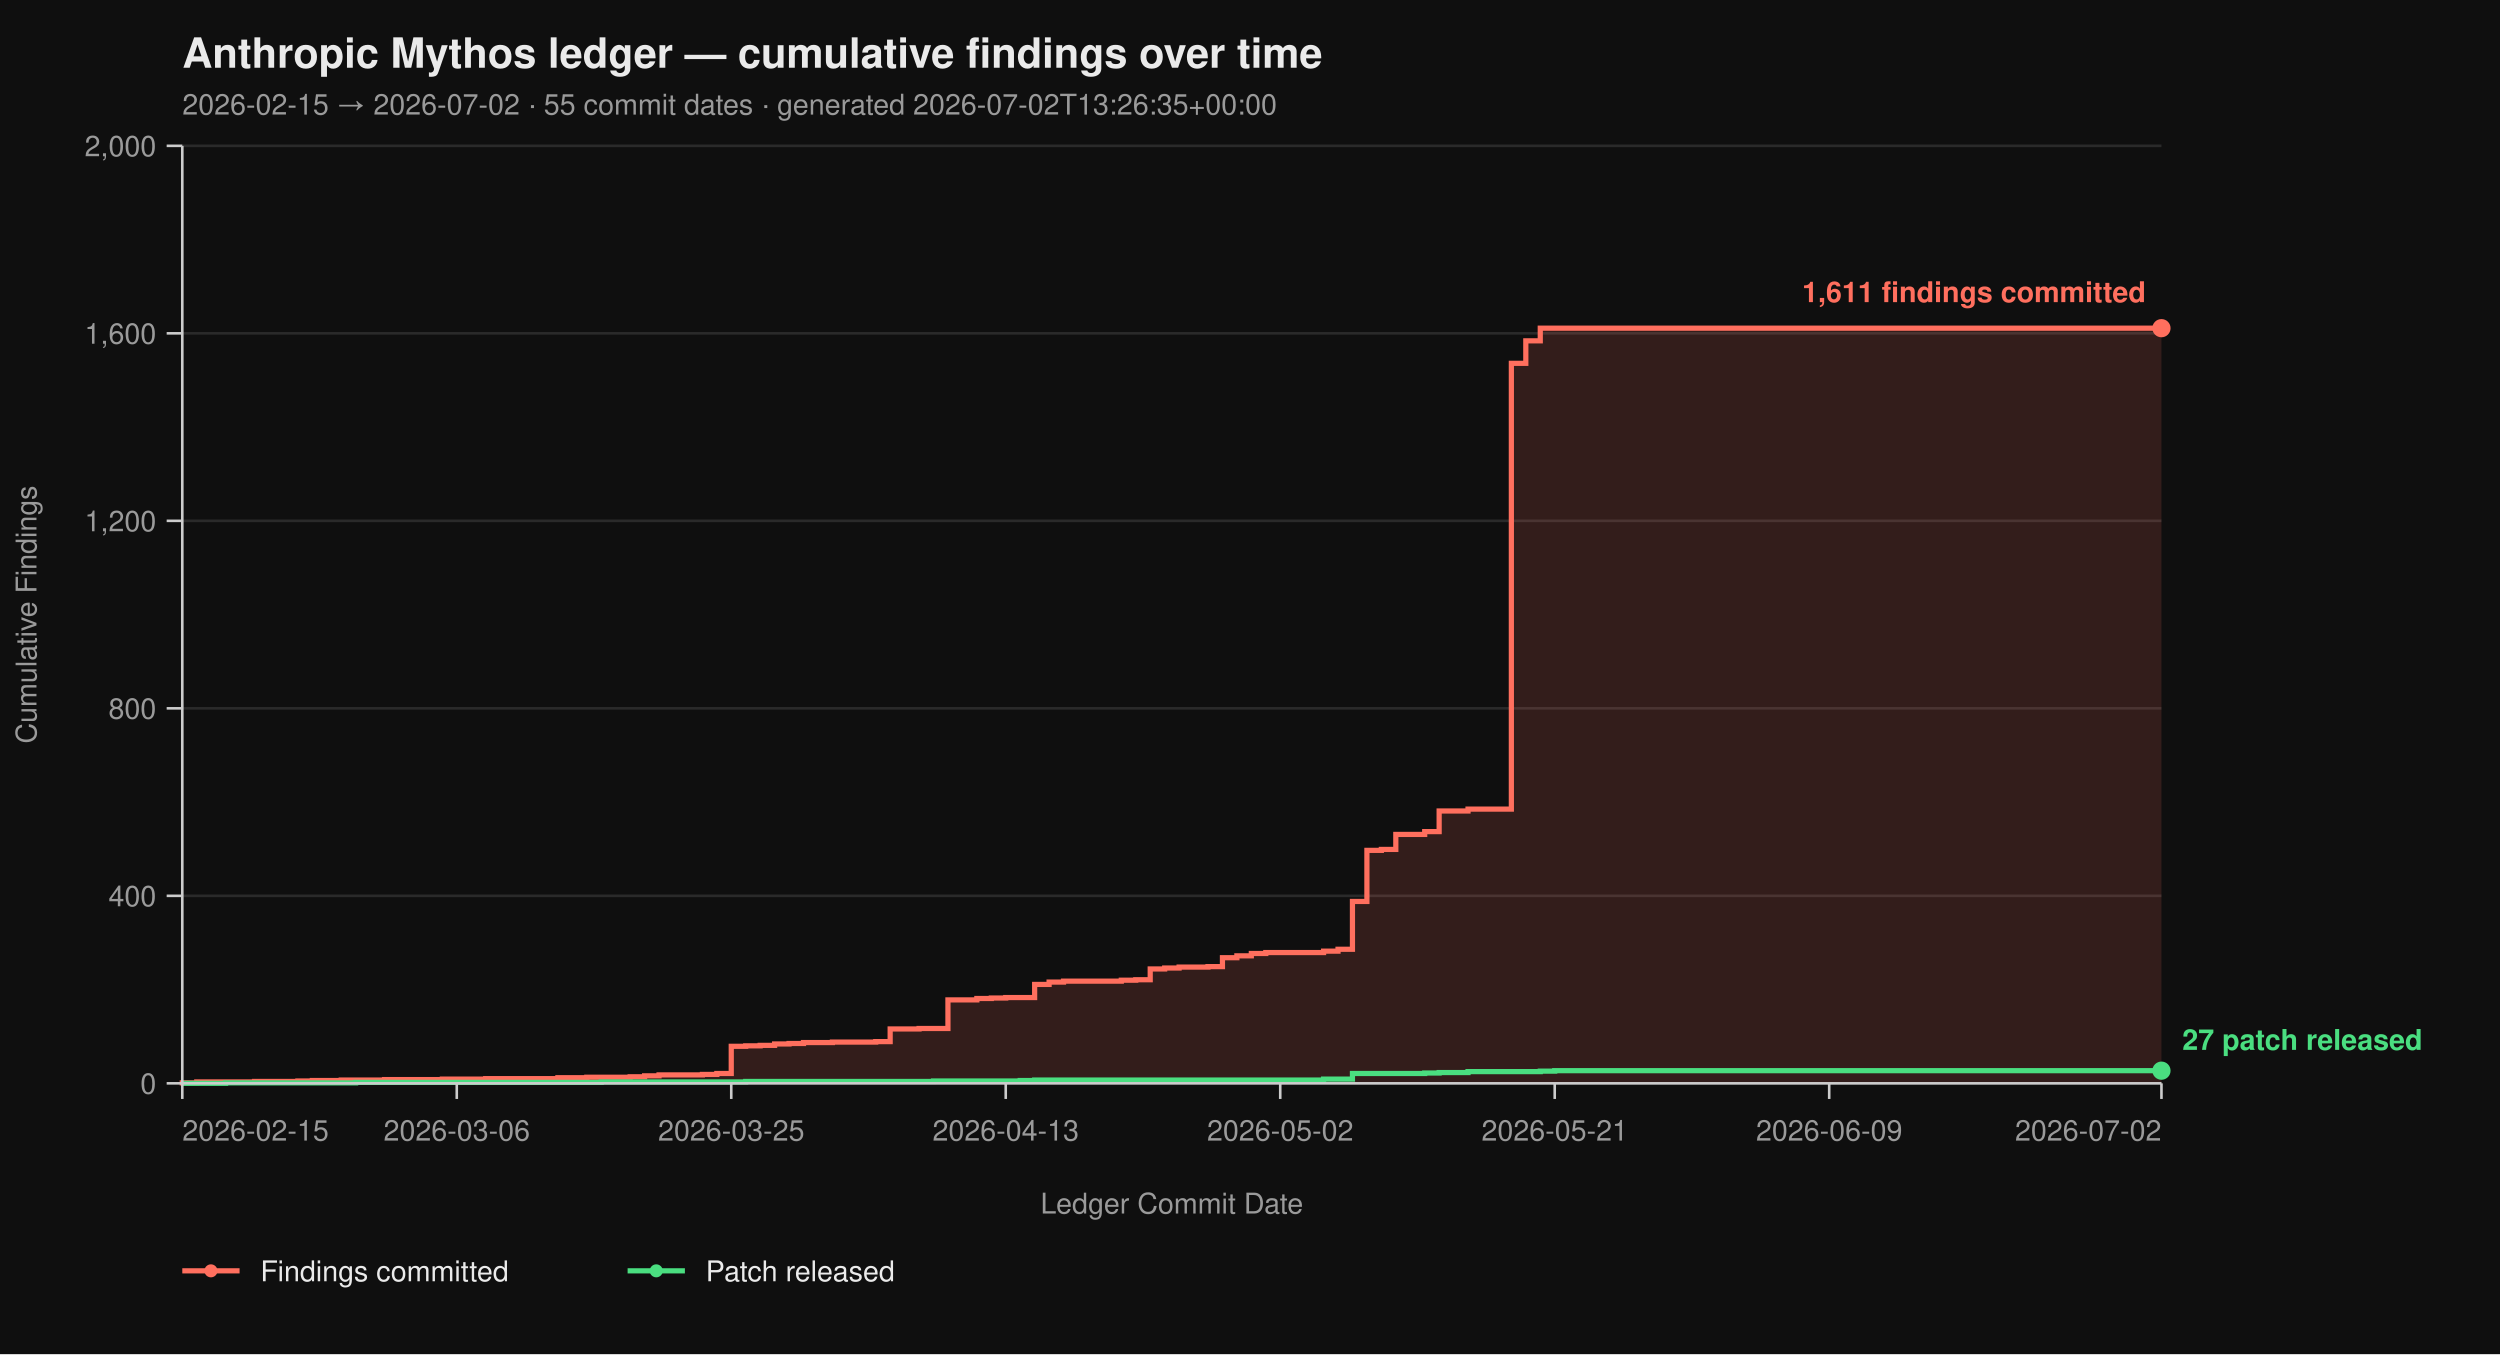
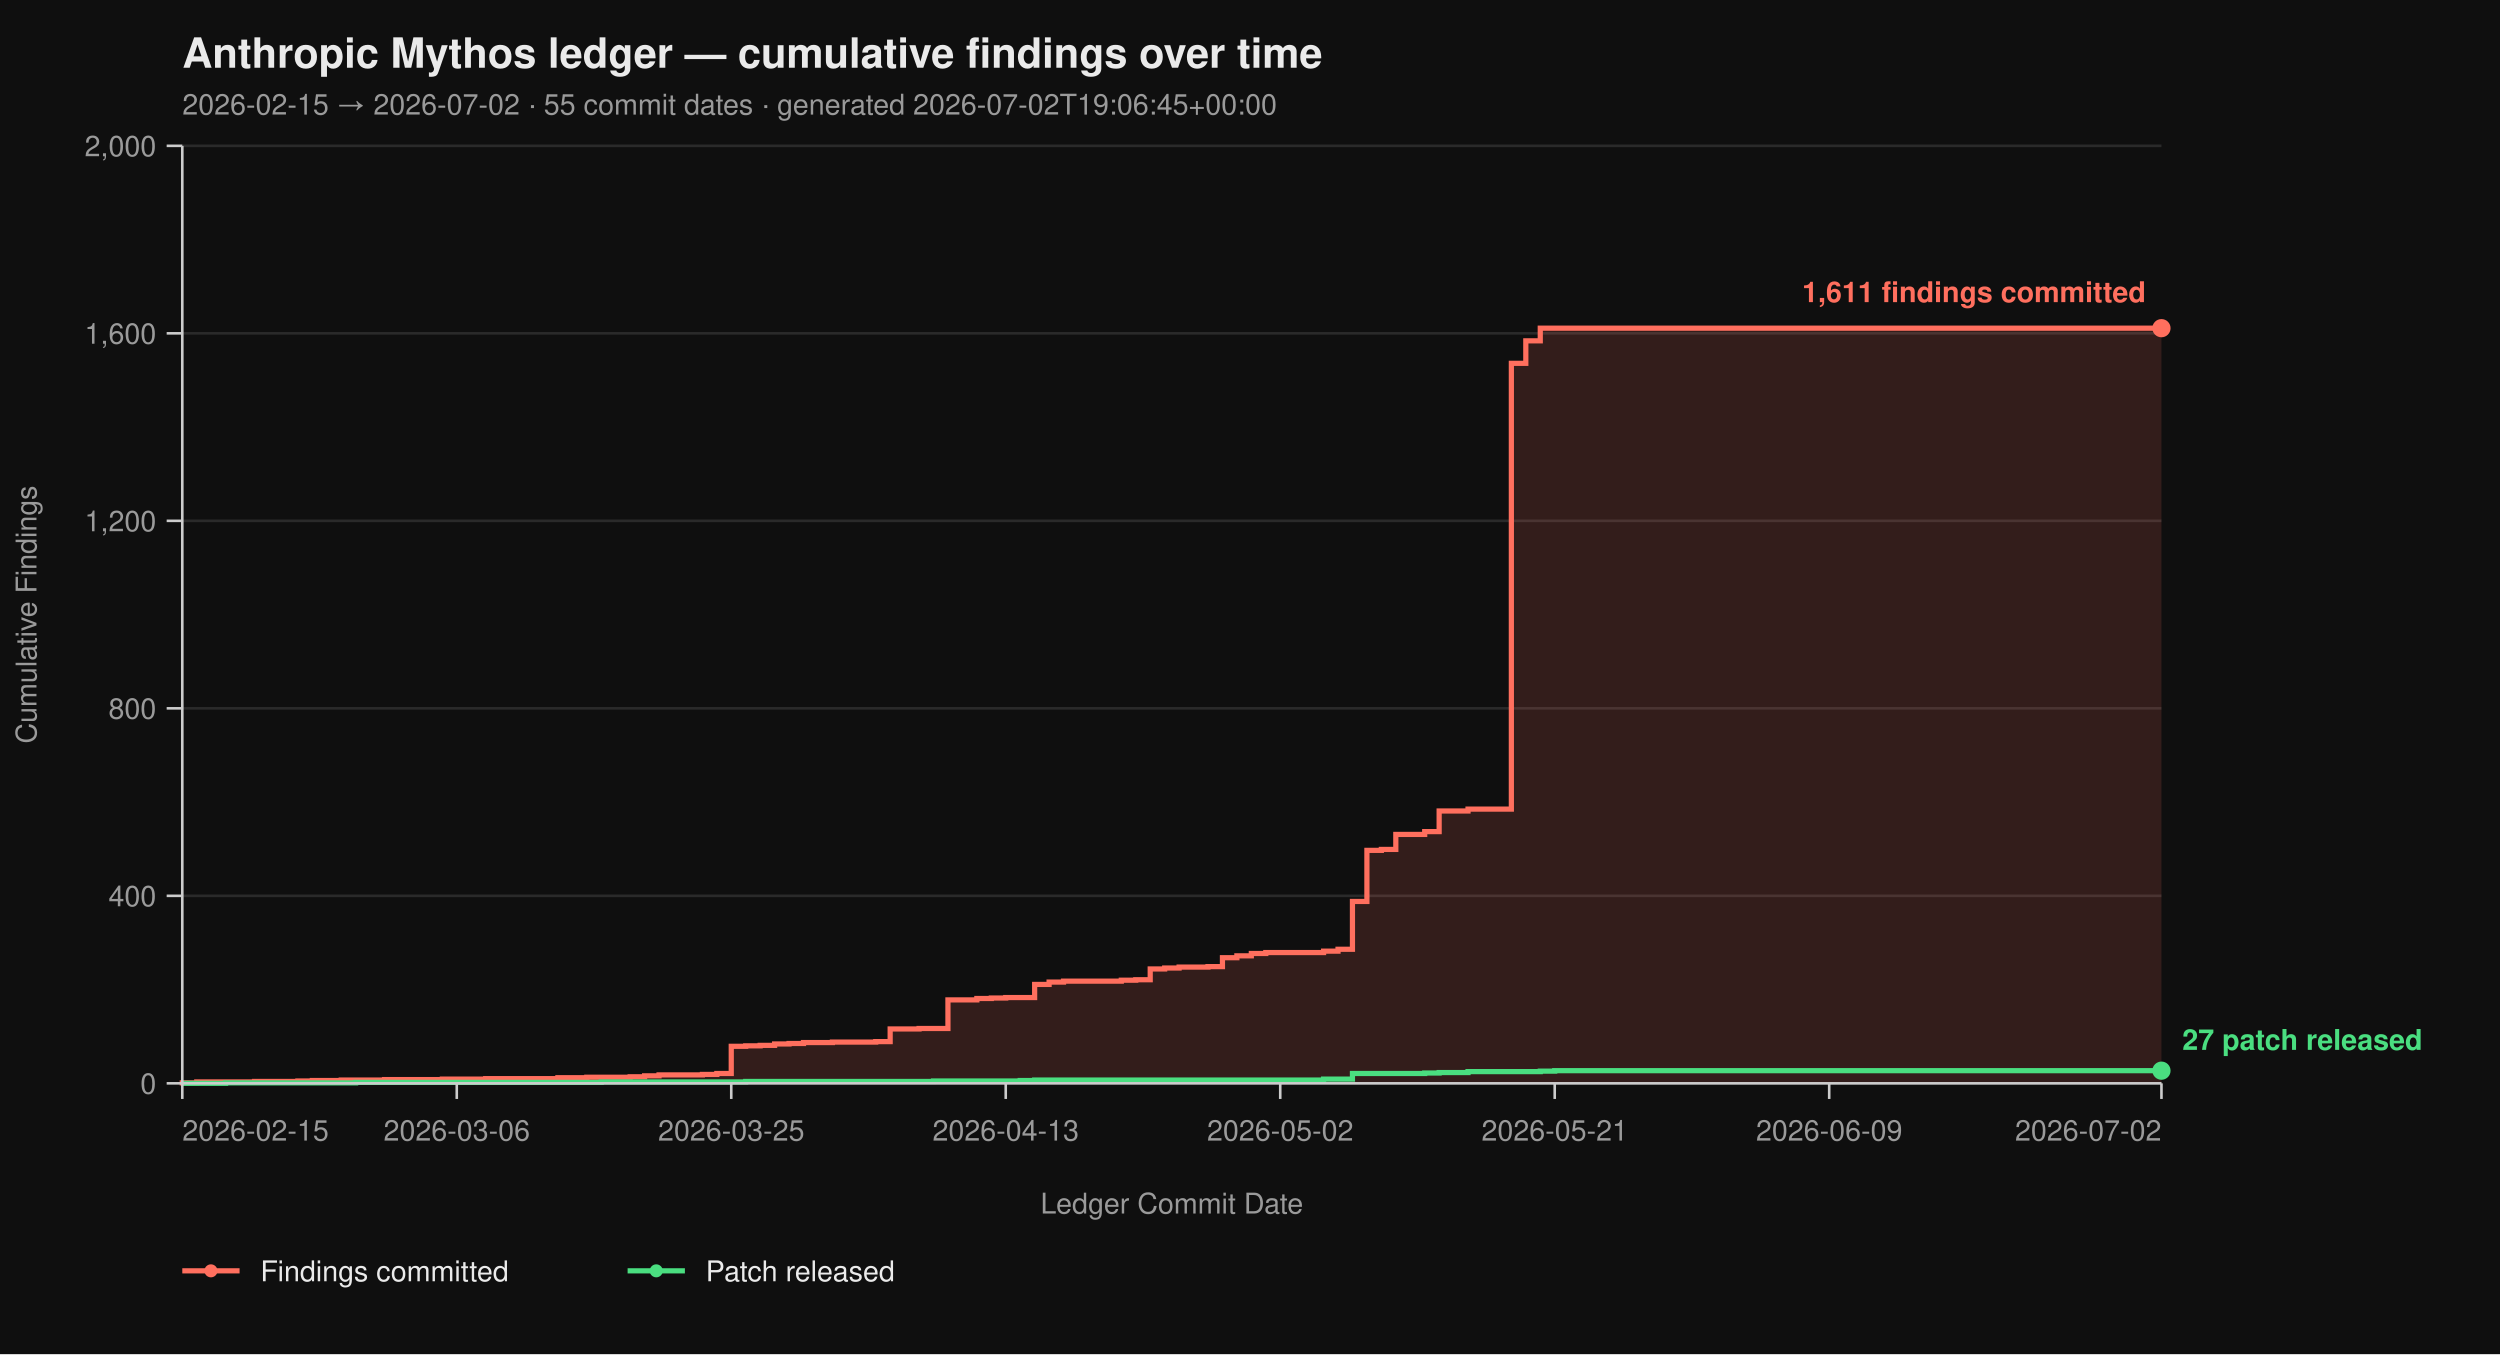
<svg xmlns="http://www.w3.org/2000/svg" viewBox="0 0 960 520" width="960" height="520" font-family="-apple-system, BlinkMacSystemFont, 'Segoe UI', Helvetica, Arial, sans-serif">
  <rect width="100%" height="100%" fill="#0f0f0f" />
  <text x="70" y="26" fill="#eaeaea" font-size="16" font-weight="700">Anthropic Mythos ledger — cumulative findings over time</text>
-   <text x="70" y="44" fill="#9a9a9a" font-size="11">2026-02-15 → 2026-07-02  ·  55 commit dates  ·  generated 2026-07-02T13:26:35+00:00</text>
+   <text x="70" y="44" fill="#9a9a9a" font-size="11">2026-02-15 → 2026-07-02  ·  55 commit dates  ·  generated 2026-07-02T19:06:45+00:00</text>
  <line x1="70" y1="416.00" x2="830" y2="416.00" stroke="#2a2a2a" stroke-width="1" />
  <line x1="70" y1="344.00" x2="830" y2="344.00" stroke="#2a2a2a" stroke-width="1" />
  <line x1="70" y1="272.00" x2="830" y2="272.00" stroke="#2a2a2a" stroke-width="1" />
  <line x1="70" y1="200.00" x2="830" y2="200.00" stroke="#2a2a2a" stroke-width="1" />
  <line x1="70" y1="128.00" x2="830" y2="128.00" stroke="#2a2a2a" stroke-width="1" />
  <line x1="70" y1="56.00" x2="830" y2="56.00" stroke="#2a2a2a" stroke-width="1" />
  <path d="M 70.00 416.00 L 70.00 416.00 L 70.00 415.82 L 75.55 415.82 L 75.55 415.46 L 97.74 415.46 L 97.74 415.28 L 114.38 415.28 L 114.38 415.10 L 119.93 415.10 L 119.93 414.92 L 131.02 414.92 L 131.02 414.74 L 147.66 414.74 L 147.66 414.56 L 169.85 414.56 L 169.85 414.38 L 186.50 414.38 L 186.50 414.20 L 214.23 414.20 L 214.23 413.84 L 225.33 413.84 L 225.33 413.66 L 241.97 413.66 L 241.97 413.48 L 247.52 413.48 L 247.52 413.12 L 253.07 413.12 L 253.07 412.76 L 269.71 412.76 L 269.71 412.58 L 275.26 412.58 L 275.26 412.22 L 280.80 412.22 L 280.80 401.78 L 286.35 401.78 L 286.35 401.60 L 291.90 401.60 L 291.90 401.42 L 297.45 401.42 L 297.45 400.88 L 302.99 400.88 L 302.99 400.70 L 308.54 400.70 L 308.54 400.34 L 319.64 400.34 L 319.64 400.16 L 336.28 400.16 L 336.28 399.98 L 341.82 399.98 L 341.82 395.12 L 352.92 395.12 L 352.92 394.94 L 364.01 394.94 L 364.01 383.96 L 375.11 383.96 L 375.11 383.42 L 380.66 383.42 L 380.66 383.24 L 386.20 383.24 L 386.20 383.06 L 397.30 383.06 L 397.30 378.02 L 402.85 378.02 L 402.85 377.12 L 408.39 377.12 L 408.39 376.76 L 430.58 376.76 L 430.58 376.40 L 436.13 376.40 L 436.13 376.22 L 441.68 376.22 L 441.68 372.08 L 447.23 372.08 L 447.23 371.72 L 452.77 371.72 L 452.77 371.36 L 463.87 371.36 L 463.87 371.18 L 469.42 371.18 L 469.42 367.76 L 474.96 367.76 L 474.96 367.04 L 480.51 367.04 L 480.51 366.14 L 486.06 366.14 L 486.06 365.78 L 508.25 365.78 L 508.25 365.24 L 513.80 365.24 L 513.80 364.52 L 519.34 364.52 L 519.34 346.16 L 524.89 346.16 L 524.89 326.54 L 530.44 326.54 L 530.44 326.18 L 535.99 326.18 L 535.99 320.42 L 547.08 320.42 L 547.08 319.34 L 552.63 319.34 L 552.63 311.42 L 563.72 311.42 L 563.72 310.70 L 580.36 310.70 L 580.36 139.52 L 585.91 139.52 L 585.91 130.88 L 591.46 130.88 L 591.46 126.02 L 830.00 126.02 L 830.00 416.00 Z" fill="#ff6f5e26" stroke="none" />
  <path d="M 70.00 416.00 L 70.00 416.00 L 70.00 415.82 L 75.55 415.82 L 75.55 415.46 L 97.74 415.46 L 97.74 415.28 L 114.38 415.28 L 114.38 415.10 L 119.93 415.10 L 119.93 414.92 L 131.02 414.92 L 131.02 414.74 L 147.66 414.74 L 147.66 414.56 L 169.85 414.56 L 169.85 414.38 L 186.50 414.38 L 186.50 414.20 L 214.23 414.20 L 214.23 413.84 L 225.33 413.84 L 225.33 413.66 L 241.97 413.66 L 241.97 413.48 L 247.52 413.48 L 247.52 413.12 L 253.07 413.12 L 253.07 412.76 L 269.71 412.76 L 269.71 412.58 L 275.26 412.58 L 275.26 412.22 L 280.80 412.22 L 280.80 401.78 L 286.35 401.78 L 286.35 401.60 L 291.90 401.60 L 291.90 401.42 L 297.45 401.42 L 297.45 400.88 L 302.99 400.88 L 302.99 400.70 L 308.54 400.70 L 308.54 400.34 L 319.64 400.34 L 319.64 400.16 L 336.28 400.16 L 336.28 399.98 L 341.82 399.98 L 341.82 395.12 L 352.92 395.12 L 352.92 394.94 L 364.01 394.94 L 364.01 383.96 L 375.11 383.96 L 375.11 383.42 L 380.66 383.42 L 380.66 383.24 L 386.20 383.24 L 386.20 383.06 L 397.30 383.06 L 397.30 378.02 L 402.85 378.02 L 402.85 377.12 L 408.39 377.12 L 408.39 376.76 L 430.58 376.76 L 430.58 376.40 L 436.13 376.40 L 436.13 376.22 L 441.68 376.22 L 441.68 372.08 L 447.23 372.08 L 447.23 371.72 L 452.77 371.72 L 452.77 371.36 L 463.87 371.36 L 463.87 371.18 L 469.42 371.18 L 469.42 367.76 L 474.96 367.76 L 474.96 367.04 L 480.51 367.04 L 480.51 366.14 L 486.06 366.14 L 486.06 365.78 L 508.25 365.78 L 508.25 365.24 L 513.80 365.24 L 513.80 364.52 L 519.34 364.52 L 519.34 346.16 L 524.89 346.16 L 524.89 326.54 L 530.44 326.54 L 530.44 326.18 L 535.99 326.18 L 535.99 320.42 L 547.08 320.42 L 547.08 319.34 L 552.63 319.34 L 552.63 311.42 L 563.72 311.42 L 563.72 310.70 L 580.36 310.70 L 580.36 139.52 L 585.91 139.52 L 585.91 130.88 L 591.46 130.88 L 591.46 126.02 L 830.00 126.02" fill="none" stroke="#ff6f5e" stroke-width="2" stroke-linejoin="miter" stroke-linecap="butt" />
  <path d="M 70.00 416.00 L 86.64 416.00 L 86.64 415.82 L 136.57 415.82 L 136.57 415.64 L 230.88 415.64 L 230.88 415.46 L 286.35 415.46 L 286.35 415.28 L 358.47 415.28 L 358.47 415.10 L 391.75 415.10 L 391.75 414.92 L 397.30 414.92 L 397.30 414.74 L 508.25 414.74 L 508.25 414.38 L 519.34 414.38 L 519.34 412.22 L 547.08 412.22 L 547.08 412.04 L 552.63 412.04 L 552.63 411.86 L 563.72 411.86 L 563.72 411.50 L 591.46 411.50 L 591.46 411.32 L 597.01 411.32 L 597.01 411.14 L 830.00 411.14" fill="none" stroke="#4ade80" stroke-width="2" stroke-linejoin="miter" stroke-linecap="butt" />
  <line x1="70" y1="56" x2="70" y2="416" stroke="#cccccc" stroke-width="1" />
  <line x1="70" y1="416" x2="830" y2="416" stroke="#cccccc" stroke-width="1" />
  <line x1="64" y1="416.00" x2="70" y2="416.00" stroke="#cccccc" stroke-width="1" />
  <line x1="64" y1="344.00" x2="70" y2="344.00" stroke="#cccccc" stroke-width="1" />
  <line x1="64" y1="272.00" x2="70" y2="272.00" stroke="#cccccc" stroke-width="1" />
  <line x1="64" y1="200.00" x2="70" y2="200.00" stroke="#cccccc" stroke-width="1" />
  <line x1="64" y1="128.00" x2="70" y2="128.00" stroke="#cccccc" stroke-width="1" />
  <line x1="64" y1="56.00" x2="70" y2="56.00" stroke="#cccccc" stroke-width="1" />
  <text x="60" y="420.00" text-anchor="end" fill="#9a9a9a" font-size="11">0</text>
  <text x="60" y="348.00" text-anchor="end" fill="#9a9a9a" font-size="11">400</text>
  <text x="60" y="276.00" text-anchor="end" fill="#9a9a9a" font-size="11">800</text>
  <text x="60" y="204.00" text-anchor="end" fill="#9a9a9a" font-size="11">1,200</text>
  <text x="60" y="132.00" text-anchor="end" fill="#9a9a9a" font-size="11">1,600</text>
  <text x="60" y="60.00" text-anchor="end" fill="#9a9a9a" font-size="11">2,000</text>
  <text x="14" y="236.00" fill="#9a9a9a" font-size="11" transform="rotate(-90 14 236.00)" text-anchor="middle">Cumulative Findings</text>
  <line x1="70.00" y1="416" x2="70.00" y2="422" stroke="#cccccc" stroke-width="1" />
  <line x1="175.40" y1="416" x2="175.40" y2="422" stroke="#cccccc" stroke-width="1" />
  <line x1="280.80" y1="416" x2="280.80" y2="422" stroke="#cccccc" stroke-width="1" />
  <line x1="386.20" y1="416" x2="386.20" y2="422" stroke="#cccccc" stroke-width="1" />
  <line x1="491.61" y1="416" x2="491.61" y2="422" stroke="#cccccc" stroke-width="1" />
  <line x1="597.01" y1="416" x2="597.01" y2="422" stroke="#cccccc" stroke-width="1" />
  <line x1="702.41" y1="416" x2="702.41" y2="422" stroke="#cccccc" stroke-width="1" />
  <line x1="830.00" y1="416" x2="830.00" y2="422" stroke="#cccccc" stroke-width="1" />
  <text x="70.00" y="438" text-anchor="start" fill="#9a9a9a" font-size="11">2026-02-15</text>
  <text x="175.40" y="438" text-anchor="middle" fill="#9a9a9a" font-size="11">2026-03-06</text>
  <text x="280.80" y="438" text-anchor="middle" fill="#9a9a9a" font-size="11">2026-03-25</text>
  <text x="386.20" y="438" text-anchor="middle" fill="#9a9a9a" font-size="11">2026-04-13</text>
  <text x="491.61" y="438" text-anchor="middle" fill="#9a9a9a" font-size="11">2026-05-02</text>
  <text x="597.01" y="438" text-anchor="middle" fill="#9a9a9a" font-size="11">2026-05-21</text>
  <text x="702.41" y="438" text-anchor="middle" fill="#9a9a9a" font-size="11">2026-06-09</text>
  <text x="830.00" y="438" text-anchor="end" fill="#9a9a9a" font-size="11">2026-07-02</text>
  <text x="450.00" y="466" fill="#9a9a9a" font-size="11" text-anchor="middle">Ledger Commit Date</text>
  <circle cx="830.00" cy="126.02" r="3.5" fill="#ff6f5e" />
  <text x="824.00" y="116.02" text-anchor="end" fill="#ff6f5e" font-size="11" font-weight="600">1,611 findings committed</text>
  <circle cx="830.00" cy="411.14" r="3.5" fill="#4ade80" />
  <text x="838.00" y="403.14" text-anchor="start" fill="#4ade80" font-size="11" font-weight="600">27 patch released</text>
  <line x1="70" y1="488" x2="92" y2="488" stroke="#ff6f5e" stroke-width="2" />
  <circle cx="81" cy="488" r="2.5" fill="#ff6f5e" />
  <text x="100" y="492" fill="#eaeaea" font-size="11">Findings committed</text>
  <line x1="241.0" y1="488" x2="263.0" y2="488" stroke="#4ade80" stroke-width="2" />
  <circle cx="252.0" cy="488" r="2.5" fill="#4ade80" />
  <text x="271.0" y="492" fill="#eaeaea" font-size="11">Patch released</text>
</svg>
